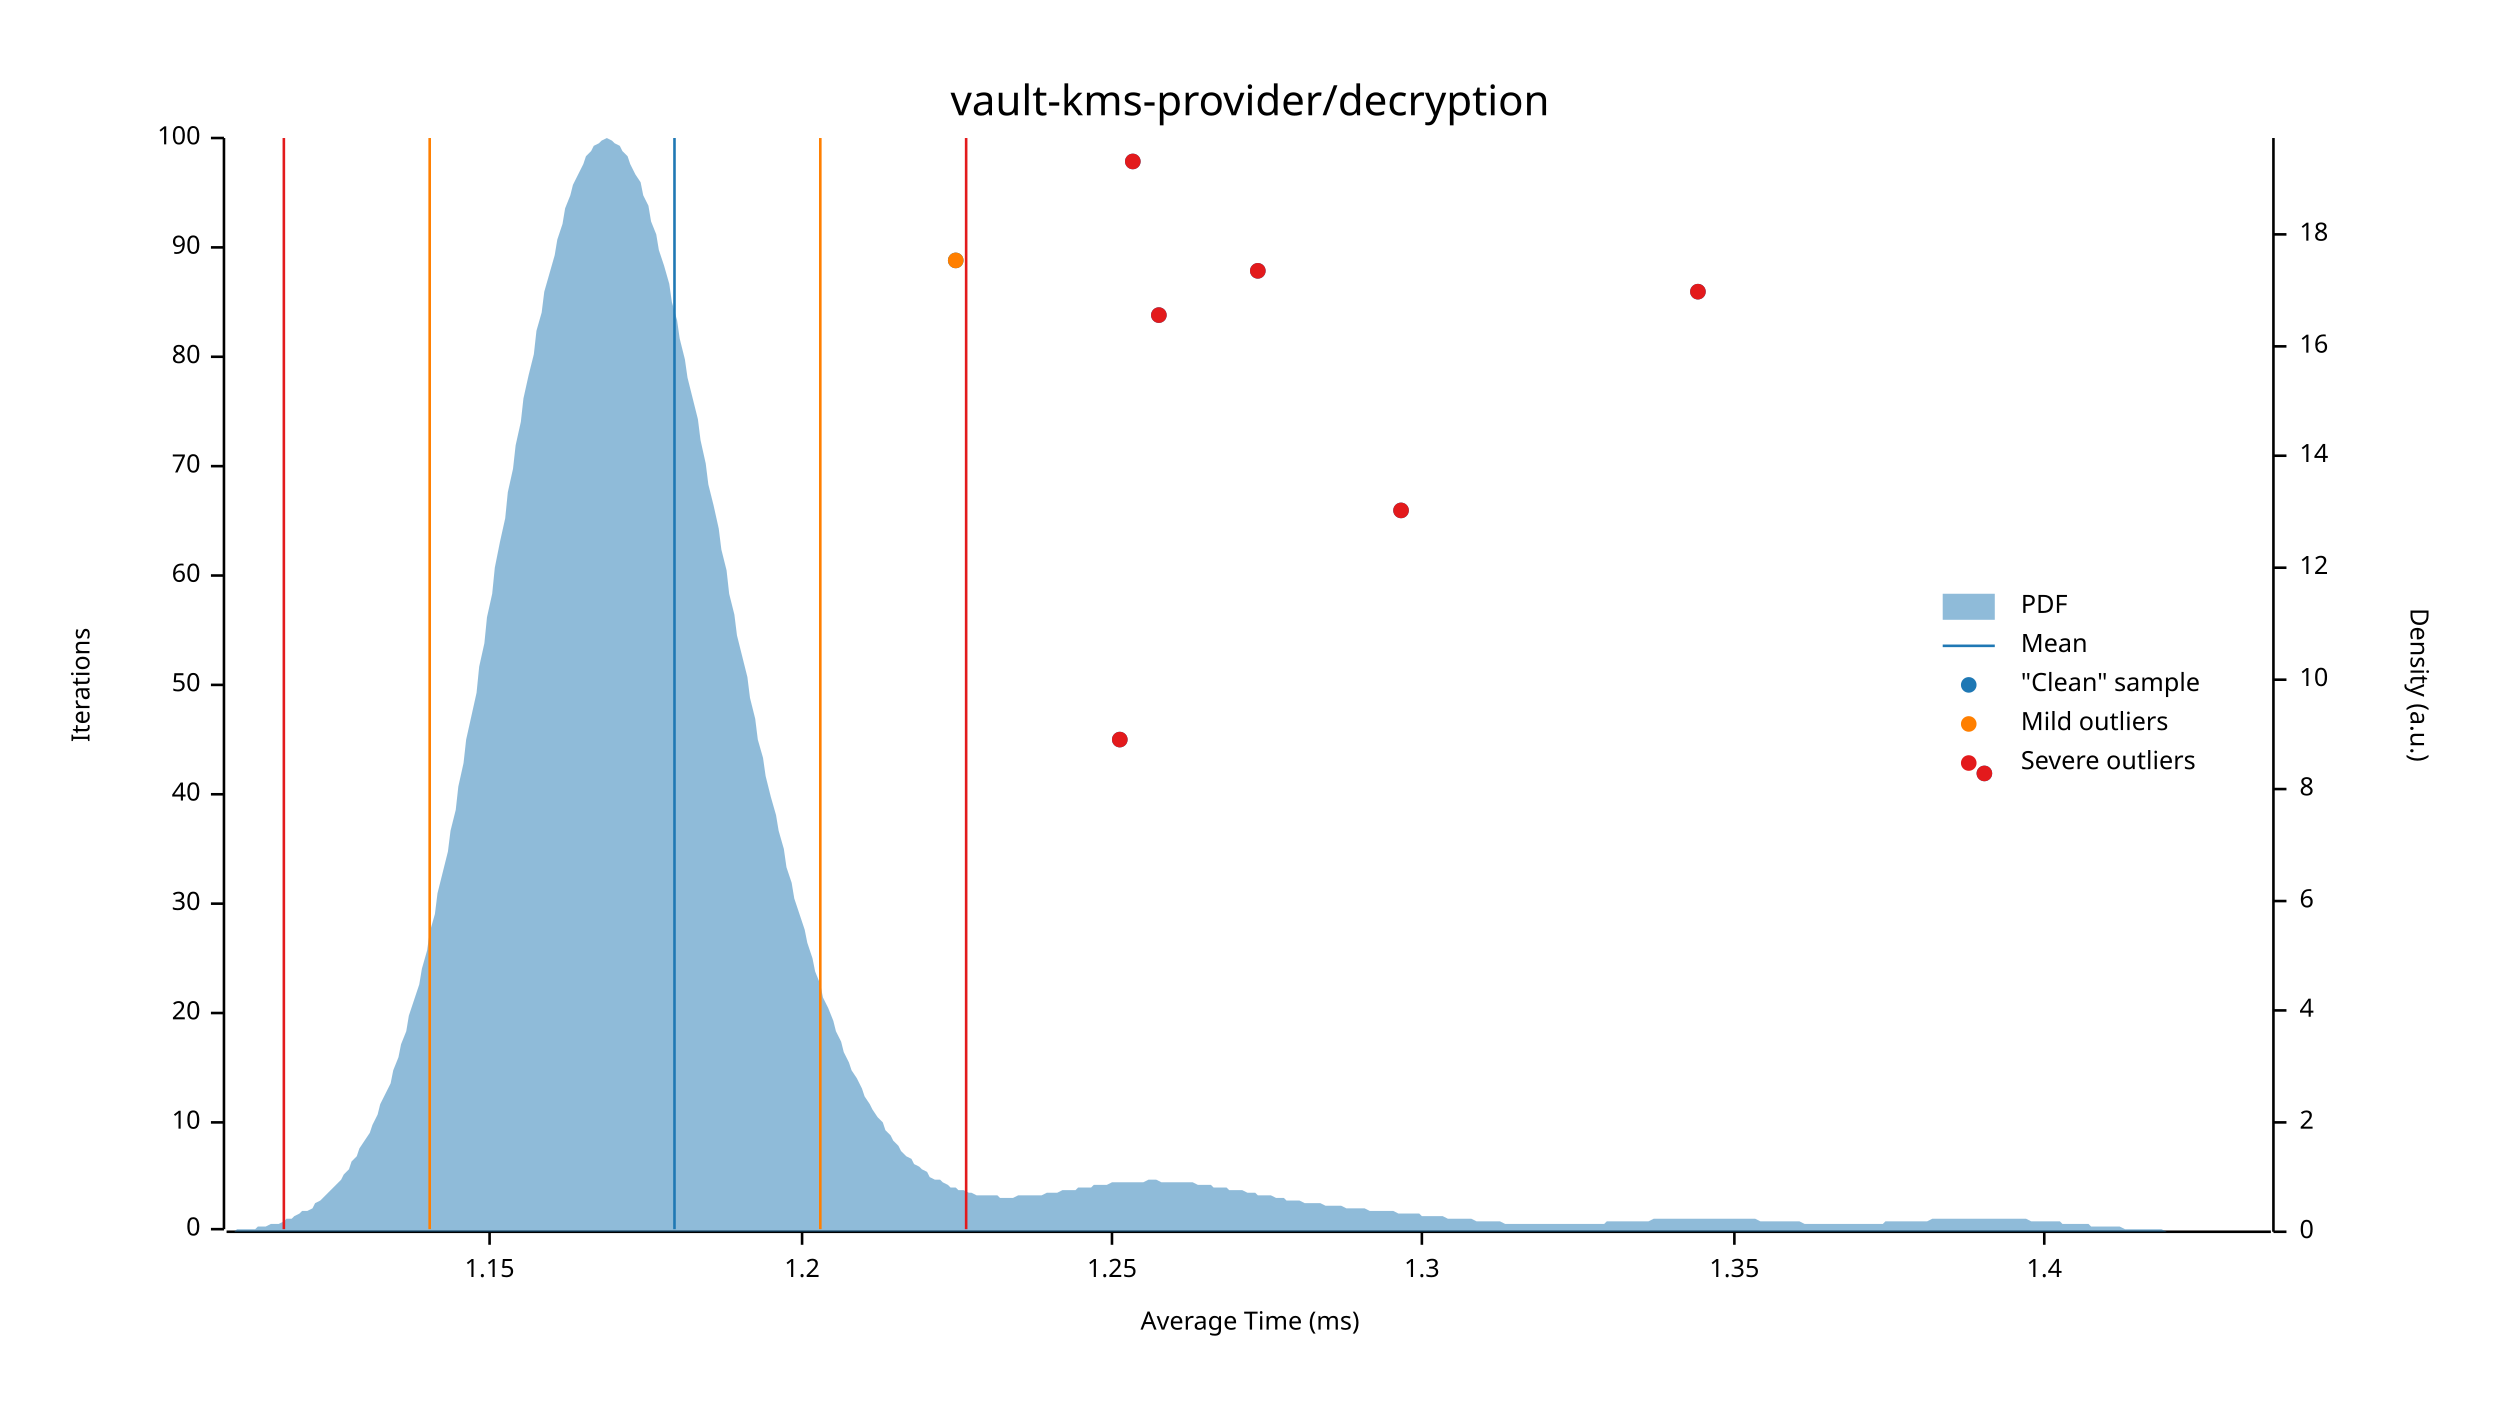
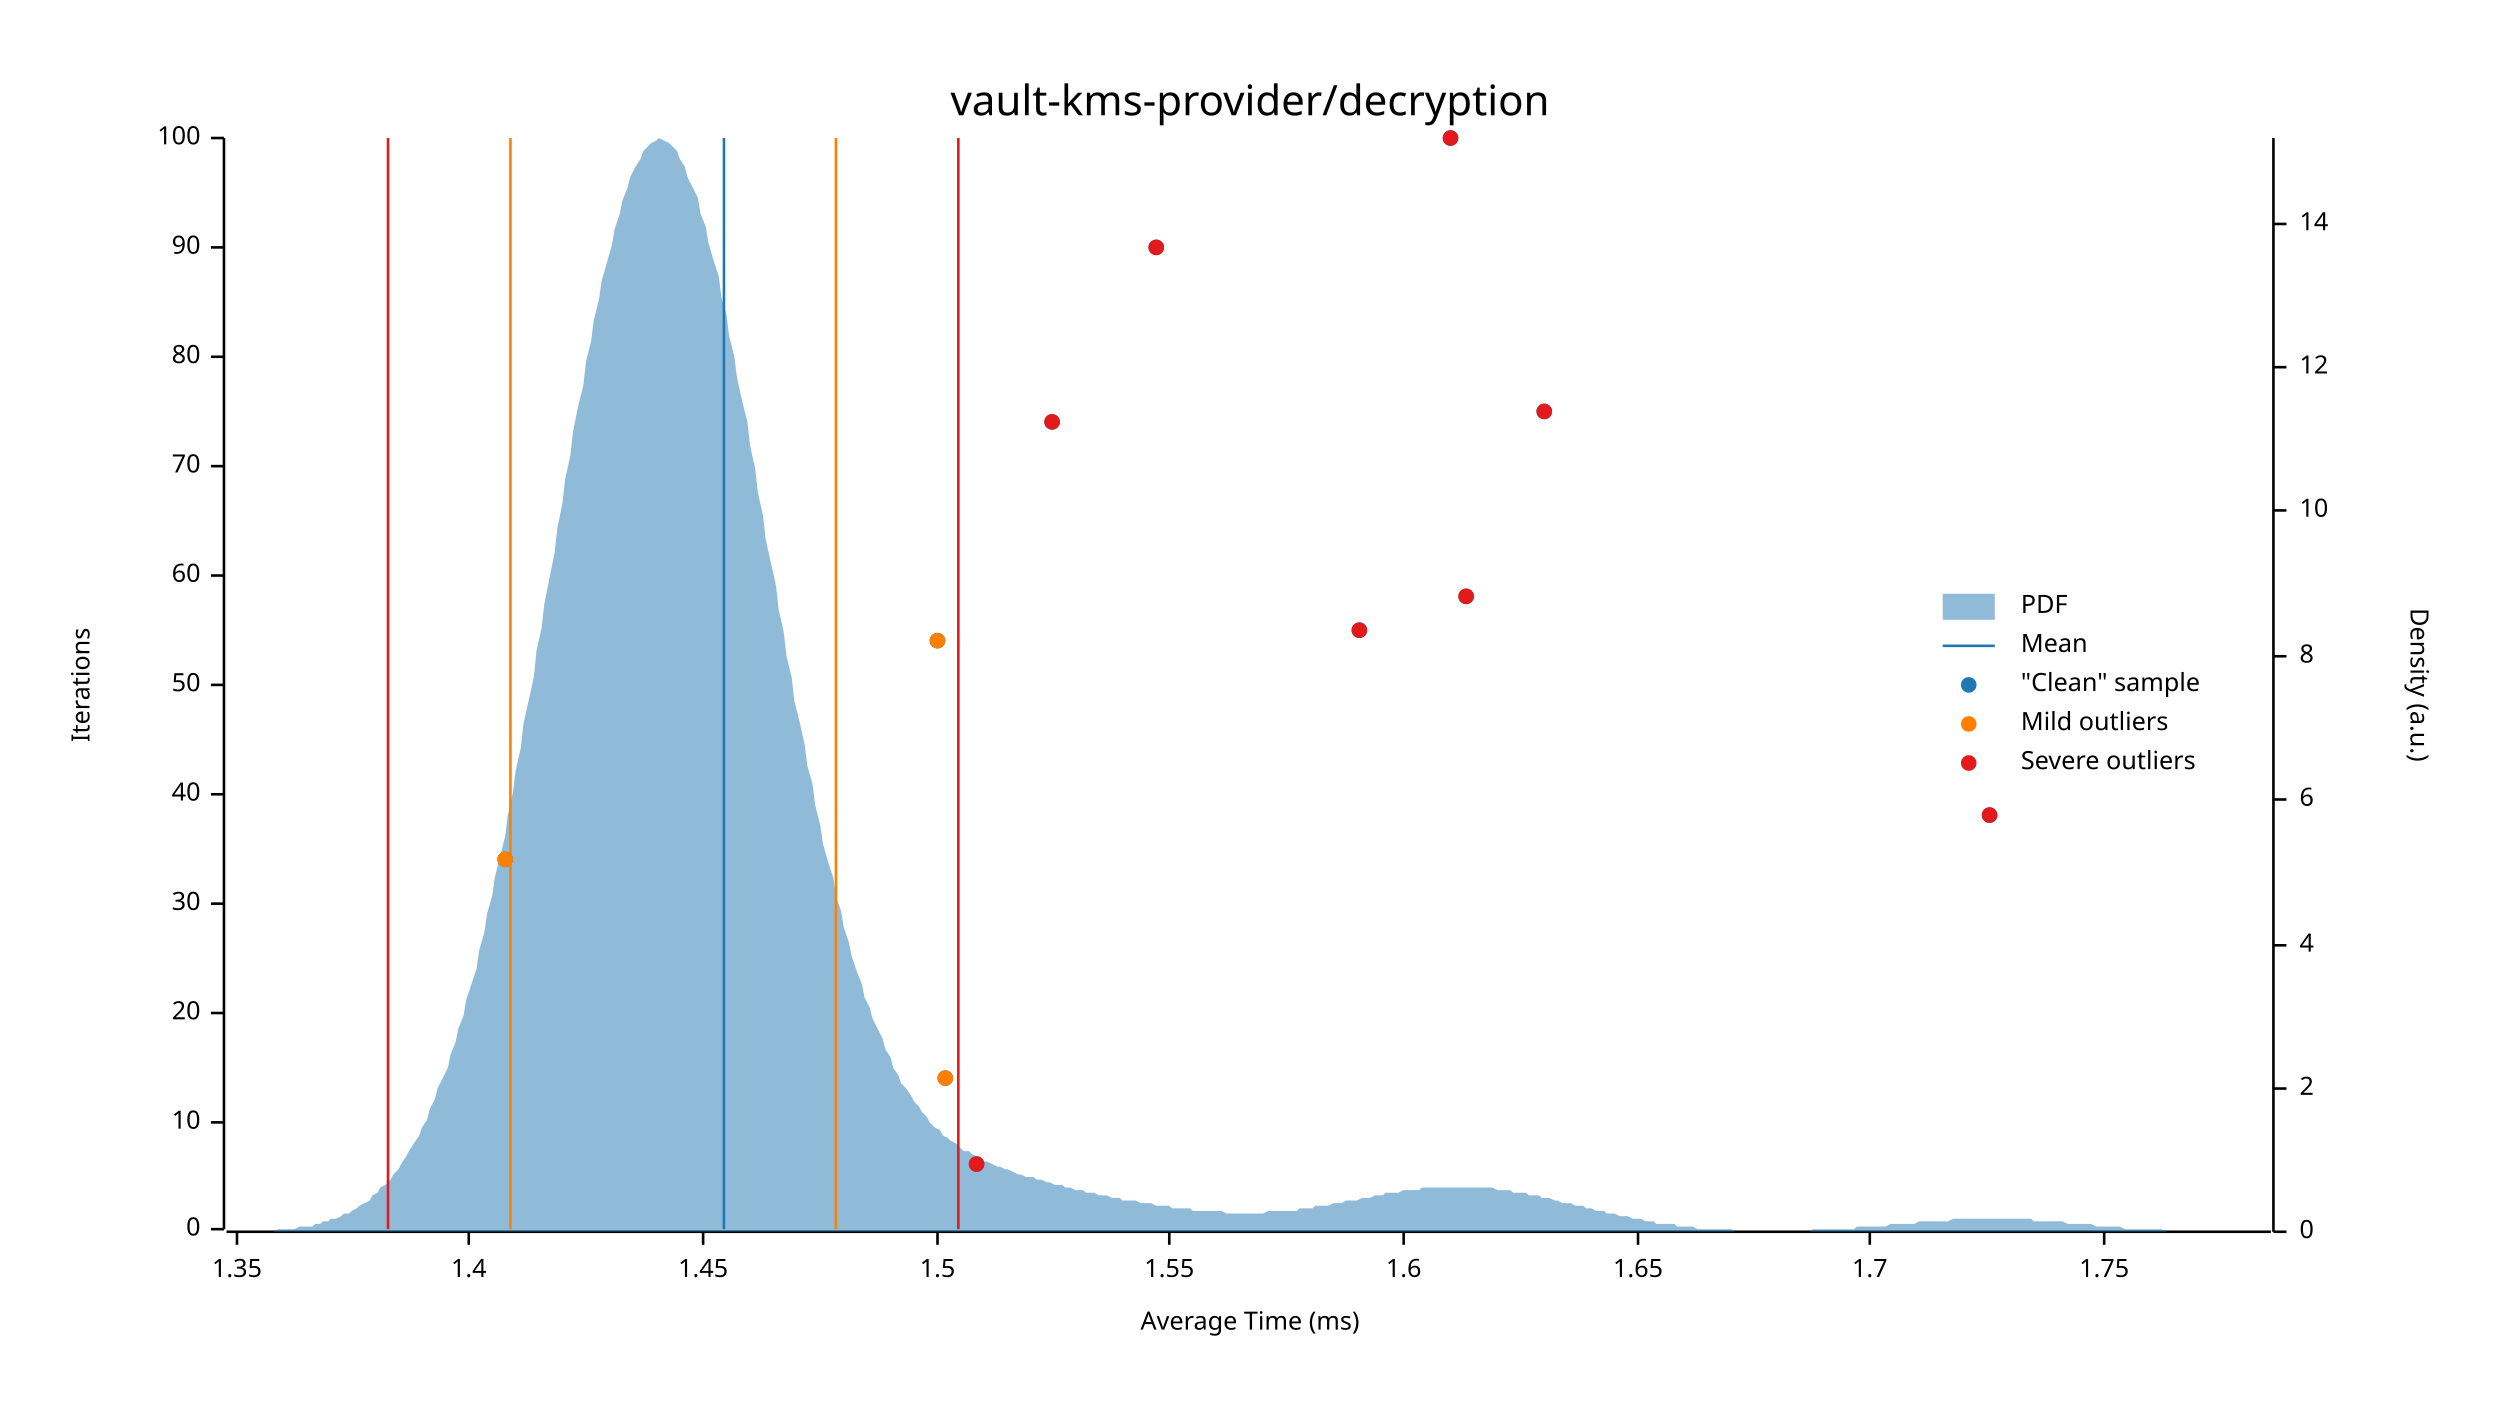
<svg xmlns="http://www.w3.org/2000/svg" width="960" height="540" viewBox="0 0 960 540">
  <text x="480" y="32" dy="0.76em" text-anchor="middle" font-family="sans-serif" font-size="16.129" opacity="1" fill="#000000">
vault-kms-provider/decryption
</text>
  <text x="27" y="263" dy="0.76em" text-anchor="middle" font-family="sans-serif" font-size="9.677" opacity="1" fill="#000000" transform="rotate(270, 27, 263)">
Iterations
</text>
  <text x="480" y="513" dy="-0.5ex" text-anchor="middle" font-family="sans-serif" font-size="9.677" opacity="1" fill="#000000">
Average Time (ms)
</text>
  <polyline fill="none" opacity="1" stroke="#000000" stroke-width="1" points="86,53 86,472 " />
  <text x="77" y="472" dy="0.5ex" text-anchor="end" font-family="sans-serif" font-size="9.677" opacity="1" fill="#000000">
0
</text>
  <polyline fill="none" opacity="1" stroke="#000000" stroke-width="1" points="81,472 86,472 " />
  <text x="77" y="431" dy="0.5ex" text-anchor="end" font-family="sans-serif" font-size="9.677" opacity="1" fill="#000000">
10
</text>
  <polyline fill="none" opacity="1" stroke="#000000" stroke-width="1" points="81,431 86,431 " />
  <text x="77" y="389" dy="0.5ex" text-anchor="end" font-family="sans-serif" font-size="9.677" opacity="1" fill="#000000">
20
</text>
  <polyline fill="none" opacity="1" stroke="#000000" stroke-width="1" points="81,389 86,389 " />
  <text x="77" y="347" dy="0.5ex" text-anchor="end" font-family="sans-serif" font-size="9.677" opacity="1" fill="#000000">
30
</text>
  <polyline fill="none" opacity="1" stroke="#000000" stroke-width="1" points="81,347 86,347 " />
  <text x="77" y="305" dy="0.5ex" text-anchor="end" font-family="sans-serif" font-size="9.677" opacity="1" fill="#000000">
40
</text>
  <polyline fill="none" opacity="1" stroke="#000000" stroke-width="1" points="81,305 86,305 " />
  <text x="77" y="263" dy="0.5ex" text-anchor="end" font-family="sans-serif" font-size="9.677" opacity="1" fill="#000000">
50
</text>
  <polyline fill="none" opacity="1" stroke="#000000" stroke-width="1" points="81,263 86,263 " />
  <text x="77" y="221" dy="0.5ex" text-anchor="end" font-family="sans-serif" font-size="9.677" opacity="1" fill="#000000">
60
</text>
  <polyline fill="none" opacity="1" stroke="#000000" stroke-width="1" points="81,221 86,221 " />
  <text x="77" y="179" dy="0.5ex" text-anchor="end" font-family="sans-serif" font-size="9.677" opacity="1" fill="#000000">
70
</text>
  <polyline fill="none" opacity="1" stroke="#000000" stroke-width="1" points="81,179 86,179 " />
  <text x="77" y="137" dy="0.5ex" text-anchor="end" font-family="sans-serif" font-size="9.677" opacity="1" fill="#000000">
80
</text>
  <polyline fill="none" opacity="1" stroke="#000000" stroke-width="1" points="81,137 86,137 " />
  <text x="77" y="95" dy="0.5ex" text-anchor="end" font-family="sans-serif" font-size="9.677" opacity="1" fill="#000000">
90
</text>
  <polyline fill="none" opacity="1" stroke="#000000" stroke-width="1" points="81,95 86,95 " />
  <text x="77" y="53" dy="0.5ex" text-anchor="end" font-family="sans-serif" font-size="9.677" opacity="1" fill="#000000">
100
</text>
  <polyline fill="none" opacity="1" stroke="#000000" stroke-width="1" points="81,53 86,53 " />
  <polyline fill="none" opacity="1" stroke="#000000" stroke-width="1" points="87,473 872,473 " />
-   <text x="188" y="483" dy="0.76em" text-anchor="middle" font-family="sans-serif" font-size="9.677" opacity="1" fill="#000000">
- 1.15
- </text>
-   <polyline fill="none" opacity="1" stroke="#000000" stroke-width="1" points="188,473 188,478 " />
-   <text x="308" y="483" dy="0.76em" text-anchor="middle" font-family="sans-serif" font-size="9.677" opacity="1" fill="#000000">
- 1.2
- </text>
-   <polyline fill="none" opacity="1" stroke="#000000" stroke-width="1" points="308,473 308,478 " />
-   <text x="427" y="483" dy="0.76em" text-anchor="middle" font-family="sans-serif" font-size="9.677" opacity="1" fill="#000000">
- 1.25
- </text>
-   <polyline fill="none" opacity="1" stroke="#000000" stroke-width="1" points="427,473 427,478 " />
-   <text x="546" y="483" dy="0.76em" text-anchor="middle" font-family="sans-serif" font-size="9.677" opacity="1" fill="#000000">
- 1.3
- </text>
-   <polyline fill="none" opacity="1" stroke="#000000" stroke-width="1" points="546,473 546,478 " />
-   <text x="666" y="483" dy="0.76em" text-anchor="middle" font-family="sans-serif" font-size="9.677" opacity="1" fill="#000000">
+   <text x="91" y="483" dy="0.76em" text-anchor="middle" font-family="sans-serif" font-size="9.677" opacity="1" fill="#000000">
1.35
</text>
-   <polyline fill="none" opacity="1" stroke="#000000" stroke-width="1" points="666,473 666,478 " />
-   <text x="785" y="483" dy="0.76em" text-anchor="middle" font-family="sans-serif" font-size="9.677" opacity="1" fill="#000000">
+   <polyline fill="none" opacity="1" stroke="#000000" stroke-width="1" points="91,473 91,478 " />
+   <text x="180" y="483" dy="0.76em" text-anchor="middle" font-family="sans-serif" font-size="9.677" opacity="1" fill="#000000">
1.4
</text>
-   <polyline fill="none" opacity="1" stroke="#000000" stroke-width="1" points="785,473 785,478 " />
+   <polyline fill="none" opacity="1" stroke="#000000" stroke-width="1" points="180,473 180,478 " />
+   <text x="270" y="483" dy="0.76em" text-anchor="middle" font-family="sans-serif" font-size="9.677" opacity="1" fill="#000000">
+ 1.45
+ </text>
+   <polyline fill="none" opacity="1" stroke="#000000" stroke-width="1" points="270,473 270,478 " />
+   <text x="360" y="483" dy="0.76em" text-anchor="middle" font-family="sans-serif" font-size="9.677" opacity="1" fill="#000000">
+ 1.5
+ </text>
+   <polyline fill="none" opacity="1" stroke="#000000" stroke-width="1" points="360,473 360,478 " />
+   <text x="449" y="483" dy="0.76em" text-anchor="middle" font-family="sans-serif" font-size="9.677" opacity="1" fill="#000000">
+ 1.55
+ </text>
+   <polyline fill="none" opacity="1" stroke="#000000" stroke-width="1" points="449,473 449,478 " />
+   <text x="539" y="483" dy="0.76em" text-anchor="middle" font-family="sans-serif" font-size="9.677" opacity="1" fill="#000000">
+ 1.6
+ </text>
+   <polyline fill="none" opacity="1" stroke="#000000" stroke-width="1" points="539,473 539,478 " />
+   <text x="629" y="483" dy="0.76em" text-anchor="middle" font-family="sans-serif" font-size="9.677" opacity="1" fill="#000000">
+ 1.65
+ </text>
+   <polyline fill="none" opacity="1" stroke="#000000" stroke-width="1" points="629,473 629,478 " />
+   <text x="718" y="483" dy="0.76em" text-anchor="middle" font-family="sans-serif" font-size="9.677" opacity="1" fill="#000000">
+ 1.7
+ </text>
+   <polyline fill="none" opacity="1" stroke="#000000" stroke-width="1" points="718,473 718,478 " />
+   <text x="808" y="483" dy="0.76em" text-anchor="middle" font-family="sans-serif" font-size="9.677" opacity="1" fill="#000000">
+ 1.75
+ </text>
+   <polyline fill="none" opacity="1" stroke="#000000" stroke-width="1" points="808,473 808,478 " />
  <text x="933" y="263" dy="0.76em" text-anchor="middle" font-family="sans-serif" font-size="9.677" opacity="1" fill="#000000" transform="rotate(90, 933, 263)">
Density (a.u.)
</text>
  <polyline fill="none" opacity="1" stroke="#000000" stroke-width="1" points="873,53 873,473 " />
  <text x="883" y="473" dy="0.5ex" text-anchor="start" font-family="sans-serif" font-size="9.677" opacity="1" fill="#000000">
0
</text>
  <polyline fill="none" opacity="1" stroke="#000000" stroke-width="1" points="873,473 878,473 " />
-   <text x="883" y="431" dy="0.5ex" text-anchor="start" font-family="sans-serif" font-size="9.677" opacity="1" fill="#000000">
+   <text x="883" y="418" dy="0.5ex" text-anchor="start" font-family="sans-serif" font-size="9.677" opacity="1" fill="#000000">
2
</text>
-   <polyline fill="none" opacity="1" stroke="#000000" stroke-width="1" points="873,431 878,431 " />
-   <text x="883" y="388" dy="0.5ex" text-anchor="start" font-family="sans-serif" font-size="9.677" opacity="1" fill="#000000">
+   <polyline fill="none" opacity="1" stroke="#000000" stroke-width="1" points="873,418 878,418 " />
+   <text x="883" y="363" dy="0.5ex" text-anchor="start" font-family="sans-serif" font-size="9.677" opacity="1" fill="#000000">
4
</text>
-   <polyline fill="none" opacity="1" stroke="#000000" stroke-width="1" points="873,388 878,388 " />
-   <text x="883" y="346" dy="0.5ex" text-anchor="start" font-family="sans-serif" font-size="9.677" opacity="1" fill="#000000">
+   <polyline fill="none" opacity="1" stroke="#000000" stroke-width="1" points="873,363 878,363 " />
+   <text x="883" y="307" dy="0.5ex" text-anchor="start" font-family="sans-serif" font-size="9.677" opacity="1" fill="#000000">
6
</text>
-   <polyline fill="none" opacity="1" stroke="#000000" stroke-width="1" points="873,346 878,346 " />
-   <text x="883" y="303" dy="0.5ex" text-anchor="start" font-family="sans-serif" font-size="9.677" opacity="1" fill="#000000">
+   <polyline fill="none" opacity="1" stroke="#000000" stroke-width="1" points="873,307 878,307 " />
+   <text x="883" y="252" dy="0.5ex" text-anchor="start" font-family="sans-serif" font-size="9.677" opacity="1" fill="#000000">
8
</text>
-   <polyline fill="none" opacity="1" stroke="#000000" stroke-width="1" points="873,303 878,303 " />
-   <text x="883" y="261" dy="0.5ex" text-anchor="start" font-family="sans-serif" font-size="9.677" opacity="1" fill="#000000">
+   <polyline fill="none" opacity="1" stroke="#000000" stroke-width="1" points="873,252 878,252 " />
+   <text x="883" y="196" dy="0.5ex" text-anchor="start" font-family="sans-serif" font-size="9.677" opacity="1" fill="#000000">
10
</text>
-   <polyline fill="none" opacity="1" stroke="#000000" stroke-width="1" points="873,261 878,261 " />
-   <text x="883" y="218" dy="0.5ex" text-anchor="start" font-family="sans-serif" font-size="9.677" opacity="1" fill="#000000">
+   <polyline fill="none" opacity="1" stroke="#000000" stroke-width="1" points="873,196 878,196 " />
+   <text x="883" y="141" dy="0.5ex" text-anchor="start" font-family="sans-serif" font-size="9.677" opacity="1" fill="#000000">
12
</text>
-   <polyline fill="none" opacity="1" stroke="#000000" stroke-width="1" points="873,218 878,218 " />
-   <text x="883" y="175" dy="0.5ex" text-anchor="start" font-family="sans-serif" font-size="9.677" opacity="1" fill="#000000">
+   <polyline fill="none" opacity="1" stroke="#000000" stroke-width="1" points="873,141 878,141 " />
+   <text x="883" y="86" dy="0.5ex" text-anchor="start" font-family="sans-serif" font-size="9.677" opacity="1" fill="#000000">
14
</text>
-   <polyline fill="none" opacity="1" stroke="#000000" stroke-width="1" points="873,175 878,175 " />
-   <text x="883" y="133" dy="0.5ex" text-anchor="start" font-family="sans-serif" font-size="9.677" opacity="1" fill="#000000">
- 16
- </text>
-   <polyline fill="none" opacity="1" stroke="#000000" stroke-width="1" points="873,133 878,133 " />
-   <text x="883" y="90" dy="0.5ex" text-anchor="start" font-family="sans-serif" font-size="9.677" opacity="1" fill="#000000">
- 18
- </text>
-   <polyline fill="none" opacity="1" stroke="#000000" stroke-width="1" points="873,90 878,90 " />
-   <polygon opacity="0.5" fill="#1F78B4" points="87,473 88,473 90,473 91,472 93,472 94,472 96,472 98,472 99,471 101,471 102,471 104,470 105,470 107,470 109,469 110,468 112,468 113,467 115,466 116,465 118,465 120,464 121,462 123,461 124,460 126,458 127,457 129,455 131,453 132,451 134,449 135,446 137,444 138,441 140,438 142,435 143,432 145,428 146,424 148,420 150,416 151,411 153,406 154,401 156,396 157,390 159,384 161,378 162,372 164,365 165,358 167,351 168,343 170,335 172,327 173,319 175,311 176,302 178,293 179,284 181,275 183,266 184,256 186,247 187,237 189,228 190,218 192,208 194,199 195,189 197,180 198,171 200,162 201,153 203,144 205,136 206,127 208,120 209,112 211,105 213,98 214,92 216,86 217,80 219,75 220,71 222,67 224,63 225,60 227,58 228,56 230,55 231,54 233,53 235,54 236,55 238,56 239,58 241,60 242,63 244,67 246,70 247,75 249,79 250,85 252,90 253,96 255,102 257,109 258,116 260,123 261,130 263,138 264,145 266,153 268,161 269,169 271,178 272,186 274,194 276,203 277,211 279,219 280,228 282,236 283,244 285,252 287,260 288,268 290,276 291,284 293,291 294,298 296,306 298,313 299,319 301,326 302,333 304,339 305,345 307,351 309,357 310,362 312,368 313,373 315,378 316,383 318,387 320,392 321,396 323,400 324,404 326,408 327,411 329,414 331,418 332,421 334,424 335,426 337,429 339,431 340,434 342,436 343,438 345,440 346,442 348,444 350,445 351,447 353,448 354,449 356,450 357,452 359,453 361,453 362,454 364,455 365,456 367,456 368,457 370,457 372,458 373,458 375,459 376,459 378,459 379,459 381,459 383,459 384,460 386,460 387,460 389,460 391,459 392,459 394,459 395,459 397,459 398,459 400,459 402,458 403,458 405,458 406,458 408,457 409,457 411,457 413,457 414,456 416,456 417,456 419,456 420,455 422,455 424,455 425,455 427,454 428,454 430,454 431,454 433,454 435,454 436,454 438,454 439,454 441,453 442,453 444,453 446,454 447,454 449,454 450,454 452,454 454,454 455,454 457,454 458,454 460,455 461,455 463,455 465,455 466,456 468,456 469,456 471,456 472,457 474,457 476,457 477,457 479,458 480,458 482,458 483,459 485,459 487,459 488,459 490,460 491,460 493,460 494,461 496,461 498,461 499,461 501,462 502,462 504,462 505,462 507,462 509,463 510,463 512,463 513,463 515,463 517,464 518,464 520,464 521,464 523,464 524,464 526,465 528,465 529,465 531,465 532,465 534,465 535,465 537,466 539,466 540,466 542,466 543,466 545,466 546,467 548,467 550,467 551,467 553,467 554,467 556,468 557,468 559,468 561,468 562,468 564,468 565,468 567,469 568,469 570,469 572,469 573,469 575,469 576,469 578,470 580,470 581,470 583,470 584,470 586,470 587,470 589,470 591,470 592,470 594,470 595,470 597,470 598,470 600,470 602,470 603,470 605,470 606,470 608,470 609,470 611,470 613,470 614,470 616,470 617,469 619,469 620,469 622,469 624,469 625,469 627,469 628,469 630,469 632,469 633,469 635,468 636,468 638,468 639,468 641,468 643,468 644,468 646,468 647,468 649,468 650,468 652,468 654,468 655,468 657,468 658,468 660,468 661,468 663,468 665,468 666,468 668,468 669,468 671,468 672,468 674,468 676,469 677,469 679,469 680,469 682,469 683,469 685,469 687,469 688,469 690,469 691,469 693,470 695,470 696,470 698,470 699,470 701,470 702,470 704,470 706,470 707,470 709,470 710,470 712,470 713,470 715,470 717,470 718,470 720,470 721,470 723,470 724,469 726,469 728,469 729,469 731,469 732,469 734,469 735,469 737,469 739,469 740,469 742,468 743,468 745,468 746,468 748,468 750,468 751,468 753,468 754,468 756,468 758,468 759,468 761,468 762,468 764,468 765,468 767,468 769,468 770,468 772,468 773,468 775,468 776,468 778,468 780,469 781,469 783,469 784,469 786,469 787,469 789,469 791,469 792,470 794,470 795,470 797,470 798,470 800,470 802,470 803,471 805,471 806,471 808,471 809,471 811,471 813,471 814,471 816,472 817,472 819,472 821,472 822,472 824,472 825,472 827,472 828,472 830,472 832,473 833,473 835,473 836,473 838,473 839,473 841,473 843,473 844,473 846,473 847,473 849,473 850,473 852,473 854,473 855,473 857,473 858,473 860,473 861,473 863,473 865,473 866,473 868,473 869,473 871,473 873,473 873,473 87,473 " />
-   <polyline fill="none" opacity="1" stroke="#1F78B4" stroke-width="1" points="259,472 259,53 " />
-   <polyline fill="none" opacity="1" stroke="#FF7F00" stroke-width="1" points="165,472 165,53 " />
-   <polyline fill="none" opacity="1" stroke="#FF7F00" stroke-width="1" points="315,472 315,53 " />
-   <polyline fill="none" opacity="1" stroke="#E31A1C" stroke-width="1" points="109,472 109,53 " />
-   <polyline fill="none" opacity="1" stroke="#E31A1C" stroke-width="1" points="371,472 371,53 " />
-   <circle cx="762" cy="297" r="3" opacity="1" fill="#1F78B4" stroke="none" stroke-width="1" />
-   <circle cx="430" cy="284" r="3" opacity="1" fill="#1F78B4" stroke="none" stroke-width="1" />
-   <circle cx="538" cy="196" r="3" opacity="1" fill="#1F78B4" stroke="none" stroke-width="1" />
-   <circle cx="445" cy="121" r="3" opacity="1" fill="#1F78B4" stroke="none" stroke-width="1" />
-   <circle cx="652" cy="112" r="3" opacity="1" fill="#1F78B4" stroke="none" stroke-width="1" />
-   <circle cx="483" cy="104" r="3" opacity="1" fill="#1F78B4" stroke="none" stroke-width="1" />
-   <circle cx="367" cy="100" r="3" opacity="1" fill="#1F78B4" stroke="none" stroke-width="1" />
-   <circle cx="435" cy="62" r="3" opacity="1" fill="#1F78B4" stroke="none" stroke-width="1" />
-   <circle cx="367" cy="100" r="3" opacity="1" fill="#FF7F00" stroke="none" stroke-width="1" />
-   <circle cx="762" cy="297" r="3" opacity="1" fill="#E31A1C" stroke="none" stroke-width="1" />
-   <circle cx="430" cy="284" r="3" opacity="1" fill="#E31A1C" stroke="none" stroke-width="1" />
-   <circle cx="538" cy="196" r="3" opacity="1" fill="#E31A1C" stroke="none" stroke-width="1" />
-   <circle cx="445" cy="121" r="3" opacity="1" fill="#E31A1C" stroke="none" stroke-width="1" />
-   <circle cx="652" cy="112" r="3" opacity="1" fill="#E31A1C" stroke="none" stroke-width="1" />
-   <circle cx="483" cy="104" r="3" opacity="1" fill="#E31A1C" stroke="none" stroke-width="1" />
-   <circle cx="435" cy="62" r="3" opacity="1" fill="#E31A1C" stroke="none" stroke-width="1" />
+   <polyline fill="none" opacity="1" stroke="#000000" stroke-width="1" points="873,86 878,86 " />
+   <polygon opacity="0.5" fill="#1F78B4" points="87,473 88,473 90,473 91,473 93,473 94,473 96,473 98,473 99,473 101,473 102,473 104,473 105,473 107,472 109,472 110,472 112,472 113,472 115,471 116,471 118,471 120,471 121,470 123,470 124,469 126,469 127,468 129,468 131,467 132,466 134,466 135,465 137,464 138,463 140,462 142,461 143,459 145,458 146,456 148,455 150,453 151,451 153,449 154,447 156,444 157,442 159,439 161,436 162,433 164,430 165,426 167,422 168,418 170,414 172,410 173,405 175,400 176,395 178,390 179,384 181,378 183,372 184,365 186,358 187,351 189,344 190,337 192,329 194,321 195,313 197,304 198,296 200,287 201,278 203,269 205,260 206,250 208,241 209,232 211,222 213,212 214,203 216,193 217,184 219,175 220,166 222,156 224,148 225,139 227,131 228,123 230,115 231,108 233,101 235,94 236,88 238,82 239,77 241,72 242,68 244,64 246,61 247,58 249,56 250,55 252,54 253,53 255,54 257,55 258,56 260,58 261,61 263,64 264,68 266,72 268,76 269,82 271,87 272,93 274,100 276,106 277,114 279,121 280,129 282,137 283,145 285,154 287,162 288,171 290,180 291,189 293,198 294,207 296,216 298,225 299,234 301,243 302,252 304,260 305,269 307,277 309,286 310,294 312,301 313,309 315,317 316,324 318,331 320,337 321,344 323,350 324,356 326,362 327,367 329,373 331,378 332,383 334,387 335,391 337,395 339,399 340,403 342,406 343,410 345,413 346,416 348,418 350,421 351,423 353,425 354,427 356,429 357,431 359,433 361,434 362,436 364,437 365,438 367,439 368,440 370,442 372,442 373,443 375,444 376,445 378,446 379,446 381,447 383,448 384,448 386,449 387,449 389,450 391,451 392,451 394,452 395,452 397,452 398,453 400,453 402,454 403,454 405,455 406,455 408,455 409,456 411,456 413,457 414,457 416,457 417,458 419,458 420,458 422,459 424,459 425,459 427,460 428,460 430,460 431,461 433,461 435,461 436,461 438,462 439,462 441,462 442,462 444,463 446,463 447,463 449,463 450,464 452,464 454,464 455,464 457,464 458,465 460,465 461,465 463,465 465,465 466,465 468,465 469,465 471,466 472,466 474,466 476,466 477,466 479,466 480,466 482,466 483,466 485,466 487,465 488,465 490,465 491,465 493,465 494,465 496,465 498,465 499,464 501,464 502,464 504,464 505,463 507,463 509,463 510,463 512,462 513,462 515,462 517,461 518,461 520,461 521,461 523,460 524,460 526,460 528,459 529,459 531,459 532,458 534,458 535,458 537,458 539,457 540,457 542,457 543,457 545,457 546,456 548,456 550,456 551,456 553,456 554,456 556,456 557,456 559,456 561,456 562,456 564,456 565,456 567,456 568,456 570,456 572,456 573,456 575,457 576,457 578,457 580,457 581,458 583,458 584,458 586,458 587,459 589,459 591,459 592,460 594,460 595,460 597,461 598,461 600,462 602,462 603,462 605,463 606,463 608,463 609,464 611,464 613,465 614,465 616,465 617,466 619,466 620,466 622,467 624,467 625,467 627,468 628,468 630,468 632,469 633,469 635,469 636,470 638,470 639,470 641,470 643,470 644,471 646,471 647,471 649,471 650,471 652,472 654,472 655,472 657,472 658,472 660,472 661,472 663,472 665,472 666,473 668,473 669,473 671,473 672,473 674,473 676,473 677,473 679,473 680,473 682,473 683,473 685,473 687,473 688,473 690,473 691,473 693,473 695,473 696,472 698,472 699,472 701,472 702,472 704,472 706,472 707,472 709,472 710,472 712,472 713,471 715,471 717,471 718,471 720,471 721,471 723,471 724,471 726,470 728,470 729,470 731,470 732,470 734,470 735,470 737,469 739,469 740,469 742,469 743,469 745,469 746,469 748,469 750,468 751,468 753,468 754,468 756,468 758,468 759,468 761,468 762,468 764,468 765,468 767,468 769,468 770,468 772,468 773,468 775,468 776,468 778,468 780,468 781,469 783,469 784,469 786,469 787,469 789,469 791,469 792,469 794,470 795,470 797,470 798,470 800,470 802,470 803,470 805,471 806,471 808,471 809,471 811,471 813,471 814,471 816,472 817,472 819,472 821,472 822,472 824,472 825,472 827,472 828,472 830,472 832,473 833,473 835,473 836,473 838,473 839,473 841,473 843,473 844,473 846,473 847,473 849,473 850,473 852,473 854,473 855,473 857,473 858,473 860,473 861,473 863,473 865,473 866,473 868,473 869,473 871,473 873,473 873,473 87,473 " />
+   <polyline fill="none" opacity="1" stroke="#1F78B4" stroke-width="1" points="278,472 278,53 " />
+   <polyline fill="none" opacity="1" stroke="#FF7F00" stroke-width="1" points="196,472 196,53 " />
+   <polyline fill="none" opacity="1" stroke="#FF7F00" stroke-width="1" points="321,472 321,53 " />
+   <polyline fill="none" opacity="1" stroke="#E31A1C" stroke-width="1" points="149,472 149,53 " />
+   <polyline fill="none" opacity="1" stroke="#E31A1C" stroke-width="1" points="368,472 368,53 " />
+   <circle cx="375" cy="447" r="3" opacity="1" fill="#1F78B4" stroke="none" stroke-width="1" />
+   <circle cx="363" cy="414" r="3" opacity="1" fill="#1F78B4" stroke="none" stroke-width="1" />
+   <circle cx="194" cy="330" r="3" opacity="1" fill="#1F78B4" stroke="none" stroke-width="1" />
+   <circle cx="764" cy="313" r="3" opacity="1" fill="#1F78B4" stroke="none" stroke-width="1" />
+   <circle cx="360" cy="246" r="3" opacity="1" fill="#1F78B4" stroke="none" stroke-width="1" />
+   <circle cx="522" cy="242" r="3" opacity="1" fill="#1F78B4" stroke="none" stroke-width="1" />
+   <circle cx="563" cy="229" r="3" opacity="1" fill="#1F78B4" stroke="none" stroke-width="1" />
+   <circle cx="404" cy="162" r="3" opacity="1" fill="#1F78B4" stroke="none" stroke-width="1" />
+   <circle cx="593" cy="158" r="3" opacity="1" fill="#1F78B4" stroke="none" stroke-width="1" />
+   <circle cx="444" cy="95" r="3" opacity="1" fill="#1F78B4" stroke="none" stroke-width="1" />
+   <circle cx="557" cy="53" r="3" opacity="1" fill="#1F78B4" stroke="none" stroke-width="1" />
+   <circle cx="363" cy="414" r="3" opacity="1" fill="#FF7F00" stroke="none" stroke-width="1" />
+   <circle cx="194" cy="330" r="3" opacity="1" fill="#FF7F00" stroke="none" stroke-width="1" />
+   <circle cx="360" cy="246" r="3" opacity="1" fill="#FF7F00" stroke="none" stroke-width="1" />
+   <circle cx="375" cy="447" r="3" opacity="1" fill="#E31A1C" stroke="none" stroke-width="1" />
+   <circle cx="764" cy="313" r="3" opacity="1" fill="#E31A1C" stroke="none" stroke-width="1" />
+   <circle cx="522" cy="242" r="3" opacity="1" fill="#E31A1C" stroke="none" stroke-width="1" />
+   <circle cx="563" cy="229" r="3" opacity="1" fill="#E31A1C" stroke="none" stroke-width="1" />
+   <circle cx="404" cy="162" r="3" opacity="1" fill="#E31A1C" stroke="none" stroke-width="1" />
+   <circle cx="593" cy="158" r="3" opacity="1" fill="#E31A1C" stroke="none" stroke-width="1" />
+   <circle cx="444" cy="95" r="3" opacity="1" fill="#E31A1C" stroke="none" stroke-width="1" />
+   <circle cx="557" cy="53" r="3" opacity="1" fill="#E31A1C" stroke="none" stroke-width="1" />
  <text x="776" y="228" dy="0.76em" text-anchor="start" font-family="sans-serif" font-size="9.677" opacity="1" fill="#000000">
PDF
</text>
  <text x="776" y="243" dy="0.76em" text-anchor="start" font-family="sans-serif" font-size="9.677" opacity="1" fill="#000000">
Mean
</text>
  <text x="776" y="258" dy="0.76em" text-anchor="start" font-family="sans-serif" font-size="9.677" opacity="1" fill="#000000">
"Clean" sample
</text>
  <text x="776" y="273" dy="0.76em" text-anchor="start" font-family="sans-serif" font-size="9.677" opacity="1" fill="#000000">
Mild outliers
</text>
  <text x="776" y="288" dy="0.76em" text-anchor="start" font-family="sans-serif" font-size="9.677" opacity="1" fill="#000000">
Severe outliers
</text>
  <rect x="746" y="228" width="20" height="10" opacity="0.5" fill="#1F78B4" stroke="none" />
  <polyline fill="none" opacity="1" stroke="#1F78B4" stroke-width="1" points="746,248 766,248 " />
  <circle cx="756" cy="263" r="3" opacity="1" fill="#1F78B4" stroke="none" stroke-width="1" />
  <circle cx="756" cy="278" r="3" opacity="1" fill="#FF7F00" stroke="none" stroke-width="1" />
  <circle cx="756" cy="293" r="3" opacity="1" fill="#E31A1C" stroke="none" stroke-width="1" />
</svg>
